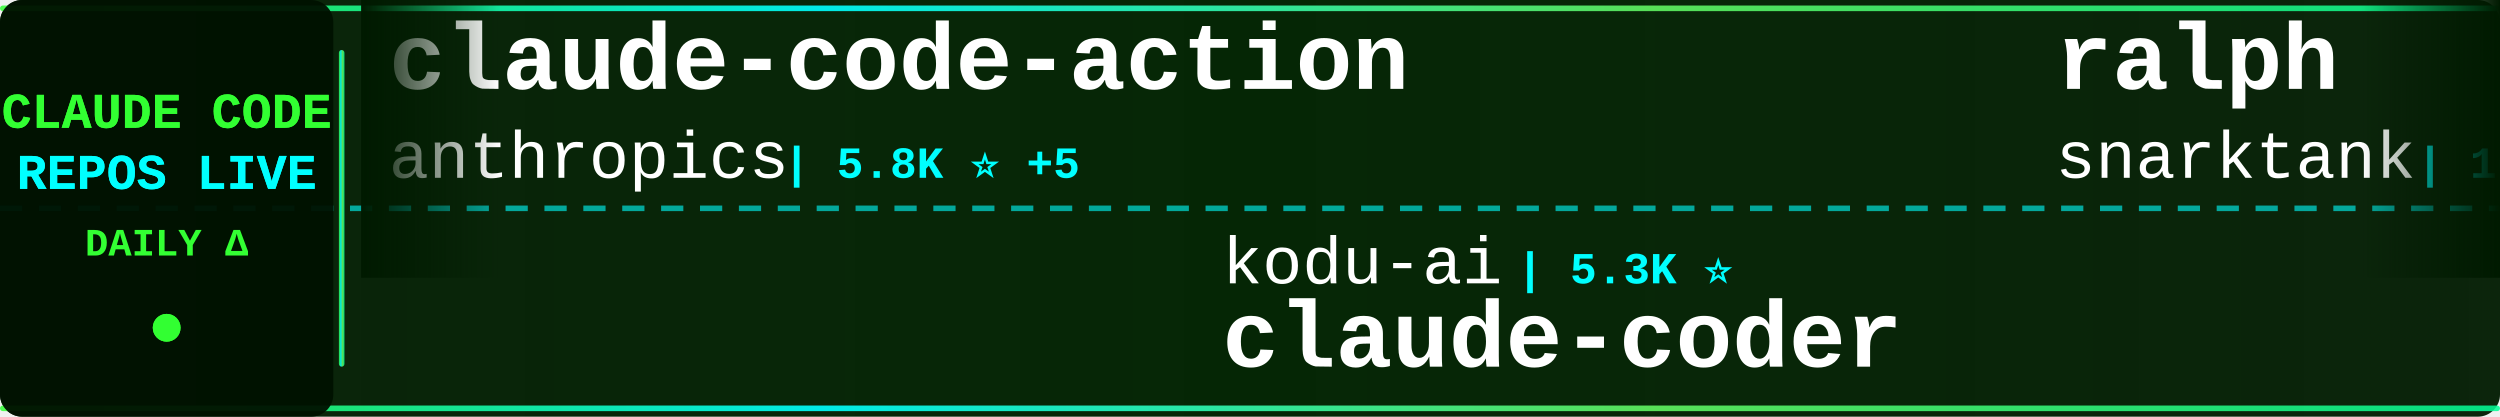
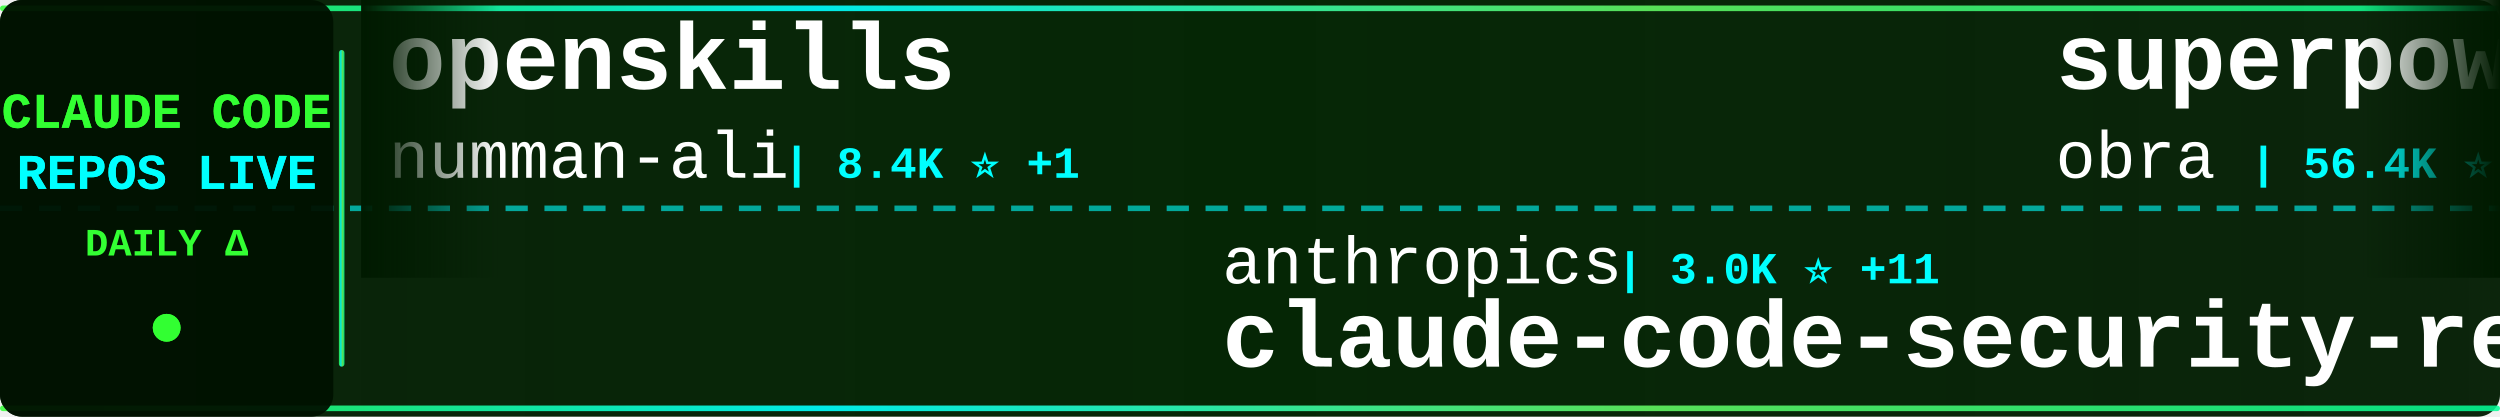
<svg xmlns="http://www.w3.org/2000/svg" width="900" height="150">
  <defs>
    <linearGradient id="tickerBg" x1="0%" y1="0%" x2="100%" y2="0%">
      <stop offset="0%" style="stop-color:#001a00;stop-opacity:0.95" />
      <stop offset="50%" style="stop-color:#002200;stop-opacity:0.98" />
      <stop offset="100%" style="stop-color:#001a00;stop-opacity:0.95" />
    </linearGradient>
    <linearGradient id="borderGrad" x1="0%" y1="0%" x2="100%" y2="0%">
      <stop offset="0%" style="stop-color:#33ff33;stop-opacity:0.85">
        <animate attributeName="stop-opacity" values="0.85;1;0.85" dur="2s" repeatCount="indefinite" />
      </stop>
      <stop offset="33%" style="stop-color:#00ffff;stop-opacity:0.9">
        <animate attributeName="stop-opacity" values="0.9;1;0.9" dur="2.2s" repeatCount="indefinite" />
      </stop>
      <stop offset="66%" style="stop-color:#66ff66;stop-opacity:0.85">
        <animate attributeName="stop-opacity" values="0.85;1;0.85" dur="1.8s" repeatCount="indefinite" />
      </stop>
      <stop offset="100%" style="stop-color:#00ff99;stop-opacity:0.85">
        <animate attributeName="stop-opacity" values="0.85;1;0.85" dur="2s" repeatCount="indefinite" />
      </stop>
    </linearGradient>
    <filter id="textGlow">
      <feGaussianBlur stdDeviation="0.1" result="coloredBlur" />
      <feMerge>
        <feMergeNode in="coloredBlur" />
        <feMergeNode in="SourceGraphic" />
      </feMerge>
    </filter>
    <filter id="metricGlow">
      <feGaussianBlur stdDeviation="0.2" result="coloredBlur" />
      <feMerge>
        <feMergeNode in="coloredBlur" />
        <feMergeNode in="SourceGraphic" />
      </feMerge>
    </filter>
    <linearGradient id="leftFade" x1="0%" y1="0%" x2="100%" y2="0%">
      <stop offset="0%" style="stop-color:#001a00;stop-opacity:1" />
      <stop offset="100%" style="stop-color:#001a00;stop-opacity:0" />
    </linearGradient>
    <linearGradient id="rightFade" x1="0%" y1="0%" x2="100%" y2="0%">
      <stop offset="0%" style="stop-color:#001a00;stop-opacity:0" />
      <stop offset="100%" style="stop-color:#001a00;stop-opacity:1" />
    </linearGradient>
  </defs>
  <rect width="900" height="150" fill="url(#tickerBg)" rx="8" />
  <rect x="0" y="2" width="900" height="2" fill="url(#borderGrad)" rx="1" />
  <rect x="0" y="146" width="900" height="2" fill="url(#borderGrad)" rx="1" />
  <line x1="0" y1="75" x2="900" y2="75" stroke="#00ffff" stroke-width="2" stroke-dasharray="8 6" opacity="0.6" />
  <rect x="0" y="0" width="120" height="150" fill="#001100" opacity="0.95" rx="8" />
  <text x="60" y="46" font-family="'Courier New', monospace" font-size="18" font-weight="bold" fill="#33ff33" text-anchor="middle" filter="url(#textGlow)">
    CLAUDE CODE
  </text>
  <text x="60" y="68" font-family="'Courier New', monospace" font-size="18" font-weight="bold" fill="#00ffff" text-anchor="middle" filter="url(#textGlow)">
    REPOS LIVE
  </text>
  <text x="60" y="92" font-family="'Courier New', monospace" font-size="14" font-weight="bold" fill="#33ff33" text-anchor="middle">
    DAILY Δ
  </text>
  <circle cx="60" cy="118" r="5" fill="#33ff33" filter="url(#metricGlow)">
    <animate attributeName="r" values="4;6;4" dur="1.5s" repeatCount="indefinite" />
    <animate attributeName="opacity" values="0.6;1;0.6" dur="1.5s" repeatCount="indefinite" />
  </circle>
  <rect x="122" y="18" width="2" height="114" fill="url(#borderGrad)" rx="1" />
  <clipPath id="tickerClip">
    <rect x="130" y="0" width="770" height="150" />
  </clipPath>
  <g clip-path="url(#tickerClip)">
    <g id="tickerItems">
      <animateTransform attributeName="transform" attributeType="XML" type="translate" from="0 0" to="-3000 0" dur="54s" repeatCount="indefinite" />
      <g transform="translate(0, 0)">
-         <text x="140" y="32" font-family="'Courier New', monospace" font-size="34" font-weight="bold" fill="#ffffff">claude-code-action</text>
-         <text x="140" y="64" font-family="'Courier New', monospace" font-size="24" font-weight="normal" fill="#ffffff" opacity="1.0">anthropics</text>
-         <text x="282" y="64" font-family="'Courier New', monospace" font-size="16" font-weight="bold" fill="#00ffff"> | 5.8K ⭐ +5</text>
+         <text x="140" y="32" font-family="'Courier New', monospace" font-size="34" font-weight="bold" fill="#ffffff">openskills</text>
+         <text x="140" y="64" font-family="'Courier New', monospace" font-size="24" font-weight="normal" fill="#ffffff" opacity="1.0">numman-ali</text>
+         <text x="282" y="64" font-family="'Courier New', monospace" font-size="16" font-weight="bold" fill="#00ffff"> | 8.4K ⭐ +1</text>
      </g>
      <g transform="translate(300, 0)">
-         <text x="140" y="102" font-family="'Courier New', monospace" font-size="24" font-weight="normal" fill="#ffffff" opacity="1.0">kodu-ai</text>
-         <text x="246" y="102" font-family="'Courier New', monospace" font-size="16" font-weight="bold" fill="#00ffff"> | 5.3K ⭐</text>
-         <text x="140" y="132" font-family="'Courier New', monospace" font-size="34" font-weight="bold" fill="#ffffff">claude-coder</text>
+         <text x="140" y="102" font-family="'Courier New', monospace" font-size="24" font-weight="normal" fill="#ffffff" opacity="1.0">anthropics</text>
+         <text x="282" y="102" font-family="'Courier New', monospace" font-size="16" font-weight="bold" fill="#00ffff"> | 3.0K ⭐ +11</text>
+         <text x="140" y="132" font-family="'Courier New', monospace" font-size="34" font-weight="bold" fill="#ffffff">claude-code-security-rev...</text>
      </g>
      <g transform="translate(600, 0)">
-         <text x="140" y="32" font-family="'Courier New', monospace" font-size="34" font-weight="bold" fill="#ffffff">ralph</text>
-         <text x="140" y="64" font-family="'Courier New', monospace" font-size="24" font-weight="normal" fill="#ffffff" opacity="1.0">snarktank</text>
-         <text x="270" y="64" font-family="'Courier New', monospace" font-size="16" font-weight="bold" fill="#00ffff"> | 10.7K ⭐ +29</text>
+         <text x="140" y="32" font-family="'Courier New', monospace" font-size="34" font-weight="bold" fill="#ffffff">superpowers</text>
+         <text x="140" y="64" font-family="'Courier New', monospace" font-size="24" font-weight="normal" fill="#ffffff" opacity="1.0">obra</text>
+         <text x="210" y="64" font-family="'Courier New', monospace" font-size="16" font-weight="bold" fill="#00ffff"> | 56.4K ⭐ +162</text>
      </g>
      <g transform="translate(900, 0)">
-         <text x="140" y="102" font-family="'Courier New', monospace" font-size="24" font-weight="normal" fill="#ffffff" opacity="1.0">peterkrueck</text>
-         <text x="294" y="102" font-family="'Courier New', monospace" font-size="16" font-weight="bold" fill="#00ffff"> | 1.3K ⭐ -1</text>
-         <text x="140" y="132" font-family="'Courier New', monospace" font-size="34" font-weight="bold" fill="#ffffff">Claude-Code-Development-...</text>
+         <text x="140" y="102" font-family="'Courier New', monospace" font-size="24" font-weight="normal" fill="#ffffff" opacity="1.0">github</text>
+         <text x="234" y="102" font-family="'Courier New', monospace" font-size="16" font-weight="bold" fill="#00ffff"> | 70.9K ⭐ +35</text>
+         <text x="140" y="132" font-family="'Courier New', monospace" font-size="34" font-weight="bold" fill="#ffffff">spec-kit</text>
      </g>
      <g transform="translate(1200, 0)">
-         <text x="140" y="32" font-family="'Courier New', monospace" font-size="34" font-weight="bold" fill="#ffffff">edmunds-claude-code</text>
-         <text x="140" y="64" font-family="'Courier New', monospace" font-size="24" font-weight="normal" fill="#ffffff" opacity="1.0">edmund-io</text>
-         <text x="270" y="64" font-family="'Courier New', monospace" font-size="16" font-weight="bold" fill="#00ffff"> | 1.2K ⭐ +3</text>
+         <text x="140" y="32" font-family="'Courier New', monospace" font-size="34" font-weight="bold" fill="#ffffff">claude-code-tresor</text>
+         <text x="140" y="64" font-family="'Courier New', monospace" font-size="24" font-weight="normal" fill="#ffffff" opacity="1.0">alirezarezvani</text>
+         <text x="330" y="64" font-family="'Courier New', monospace" font-size="16" font-weight="bold" fill="#00ffff"> | 527 ⭐ +1</text>
      </g>
      <g transform="translate(1500, 0)">
-         <text x="140" y="102" font-family="'Courier New', monospace" font-size="24" font-weight="normal" fill="#ffffff" opacity="1.0">siteboon</text>
-         <text x="258" y="102" font-family="'Courier New', monospace" font-size="16" font-weight="bold" fill="#00ffff"> | 6.4K ⭐ +4</text>
-         <text x="140" y="132" font-family="'Courier New', monospace" font-size="34" font-weight="bold" fill="#ffffff">claudecodeui</text>
+         <text x="140" y="102" font-family="'Courier New', monospace" font-size="24" font-weight="normal" fill="#ffffff" opacity="1.0">EveryInc</text>
+         <text x="258" y="102" font-family="'Courier New', monospace" font-size="16" font-weight="bold" fill="#00ffff"> | 9.3K ⭐ +4</text>
+         <text x="140" y="132" font-family="'Courier New', monospace" font-size="34" font-weight="bold" fill="#ffffff">compound-engineering-plu...</text>
      </g>
      <g transform="translate(1800, 0)">
-         <text x="140" y="32" font-family="'Courier New', monospace" font-size="34" font-weight="bold" fill="#ffffff">cc-switch</text>
-         <text x="140" y="64" font-family="'Courier New', monospace" font-size="24" font-weight="normal" fill="#ffffff" opacity="1.0">farion1231</text>
-         <text x="282" y="64" font-family="'Courier New', monospace" font-size="16" font-weight="bold" fill="#00ffff"> | 19.0K ⭐ +9</text>
+         <text x="140" y="32" font-family="'Courier New', monospace" font-size="34" font-weight="bold" fill="#ffffff">claude-code-webui</text>
+         <text x="140" y="64" font-family="'Courier New', monospace" font-size="24" font-weight="normal" fill="#ffffff" opacity="1.0">sugyan</text>
+         <text x="234" y="64" font-family="'Courier New', monospace" font-size="16" font-weight="bold" fill="#00ffff"> | 925 ⭐ +2</text>
      </g>
      <g transform="translate(2100, 0)">
-         <text x="140" y="102" font-family="'Courier New', monospace" font-size="24" font-weight="normal" fill="#ffffff" opacity="1.0">nishimoto265</text>
-         <text x="306" y="102" font-family="'Courier New', monospace" font-size="16" font-weight="bold" fill="#00ffff"> | 491 ⭐</text>
-         <text x="140" y="132" font-family="'Courier New', monospace" font-size="34" font-weight="bold" fill="#ffffff">Claude-Code-Communicatio...</text>
+         <text x="140" y="102" font-family="'Courier New', monospace" font-size="24" font-weight="normal" fill="#ffffff" opacity="1.0">rizethereum</text>
+         <text x="294" y="102" font-family="'Courier New', monospace" font-size="16" font-weight="bold" fill="#00ffff"> | 1.7K ⭐</text>
+         <text x="140" y="132" font-family="'Courier New', monospace" font-size="34" font-weight="bold" fill="#ffffff">claude-code-requirements...</text>
      </g>
      <g transform="translate(2400, 0)">
-         <text x="140" y="32" font-family="'Courier New', monospace" font-size="34" font-weight="bold" fill="#ffffff">wechat-bot</text>
-         <text x="140" y="64" font-family="'Courier New', monospace" font-size="24" font-weight="normal" fill="#ffffff" opacity="1.0">cixingguangming55555</text>
-         <text x="402" y="64" font-family="'Courier New', monospace" font-size="16" font-weight="bold" fill="#00ffff"> | 2.5K ⭐</text>
+         <text x="140" y="32" font-family="'Courier New', monospace" font-size="34" font-weight="bold" fill="#ffffff">claude-code-cookbook</text>
+         <text x="140" y="64" font-family="'Courier New', monospace" font-size="24" font-weight="normal" fill="#ffffff" opacity="1.0">wasabeef</text>
+         <text x="258" y="64" font-family="'Courier New', monospace" font-size="16" font-weight="bold" fill="#00ffff"> | 1.0K ⭐</text>
      </g>
      <g transform="translate(2700, 0)">
-         <text x="140" y="102" font-family="'Courier New', monospace" font-size="24" font-weight="normal" fill="#ffffff" opacity="1.0">lst97</text>
-         <text x="222" y="102" font-family="'Courier New', monospace" font-size="16" font-weight="bold" fill="#00ffff"> | 1.4K ⭐ +1</text>
-         <text x="140" y="132" font-family="'Courier New', monospace" font-size="34" font-weight="bold" fill="#ffffff">claude-code-sub-agents</text>
+         <text x="140" y="102" font-family="'Courier New', monospace" font-size="24" font-weight="normal" fill="#ffffff" opacity="1.0">code-yeongyu</text>
+         <text x="306" y="102" font-family="'Courier New', monospace" font-size="16" font-weight="bold" fill="#00ffff"> | 32.7K ⭐ +57</text>
+         <text x="140" y="132" font-family="'Courier New', monospace" font-size="34" font-weight="bold" fill="#ffffff">oh-my-opencode</text>
      </g>
      <g transform="translate(3000, 0)">
-         <text x="140" y="32" font-family="'Courier New', monospace" font-size="34" font-weight="bold" fill="#ffffff">claude-code-action</text>
-         <text x="140" y="64" font-family="'Courier New', monospace" font-size="24" font-weight="normal" fill="#ffffff" opacity="1.0">anthropics</text>
-         <text x="282" y="64" font-family="'Courier New', monospace" font-size="16" font-weight="bold" fill="#00ffff"> | 5.8K ⭐ +5</text>
+         <text x="140" y="32" font-family="'Courier New', monospace" font-size="34" font-weight="bold" fill="#ffffff">openskills</text>
+         <text x="140" y="64" font-family="'Courier New', monospace" font-size="24" font-weight="normal" fill="#ffffff" opacity="1.0">numman-ali</text>
+         <text x="282" y="64" font-family="'Courier New', monospace" font-size="16" font-weight="bold" fill="#00ffff"> | 8.4K ⭐ +1</text>
      </g>
      <g transform="translate(3300, 0)">
-         <text x="140" y="102" font-family="'Courier New', monospace" font-size="24" font-weight="normal" fill="#ffffff" opacity="1.0">kodu-ai</text>
-         <text x="246" y="102" font-family="'Courier New', monospace" font-size="16" font-weight="bold" fill="#00ffff"> | 5.3K ⭐</text>
-         <text x="140" y="132" font-family="'Courier New', monospace" font-size="34" font-weight="bold" fill="#ffffff">claude-coder</text>
+         <text x="140" y="102" font-family="'Courier New', monospace" font-size="24" font-weight="normal" fill="#ffffff" opacity="1.0">anthropics</text>
+         <text x="282" y="102" font-family="'Courier New', monospace" font-size="16" font-weight="bold" fill="#00ffff"> | 3.0K ⭐ +11</text>
+         <text x="140" y="132" font-family="'Courier New', monospace" font-size="34" font-weight="bold" fill="#ffffff">claude-code-security-rev...</text>
      </g>
      <g transform="translate(3600, 0)">
-         <text x="140" y="32" font-family="'Courier New', monospace" font-size="34" font-weight="bold" fill="#ffffff">ralph</text>
-         <text x="140" y="64" font-family="'Courier New', monospace" font-size="24" font-weight="normal" fill="#ffffff" opacity="1.0">snarktank</text>
-         <text x="270" y="64" font-family="'Courier New', monospace" font-size="16" font-weight="bold" fill="#00ffff"> | 10.7K ⭐ +29</text>
+         <text x="140" y="32" font-family="'Courier New', monospace" font-size="34" font-weight="bold" fill="#ffffff">superpowers</text>
+         <text x="140" y="64" font-family="'Courier New', monospace" font-size="24" font-weight="normal" fill="#ffffff" opacity="1.0">obra</text>
+         <text x="210" y="64" font-family="'Courier New', monospace" font-size="16" font-weight="bold" fill="#00ffff"> | 56.4K ⭐ +162</text>
      </g>
      <g transform="translate(3900, 0)">
-         <text x="140" y="102" font-family="'Courier New', monospace" font-size="24" font-weight="normal" fill="#ffffff" opacity="1.0">peterkrueck</text>
-         <text x="294" y="102" font-family="'Courier New', monospace" font-size="16" font-weight="bold" fill="#00ffff"> | 1.3K ⭐ -1</text>
-         <text x="140" y="132" font-family="'Courier New', monospace" font-size="34" font-weight="bold" fill="#ffffff">Claude-Code-Development-...</text>
+         <text x="140" y="102" font-family="'Courier New', monospace" font-size="24" font-weight="normal" fill="#ffffff" opacity="1.0">github</text>
+         <text x="234" y="102" font-family="'Courier New', monospace" font-size="16" font-weight="bold" fill="#00ffff"> | 70.9K ⭐ +35</text>
+         <text x="140" y="132" font-family="'Courier New', monospace" font-size="34" font-weight="bold" fill="#ffffff">spec-kit</text>
      </g>
    </g>
  </g>
  <rect x="130" y="0" width="50" height="100" fill="url(#leftFade)" />
  <rect x="850" y="0" width="50" height="100" fill="url(#rightFade)" />
</svg>
